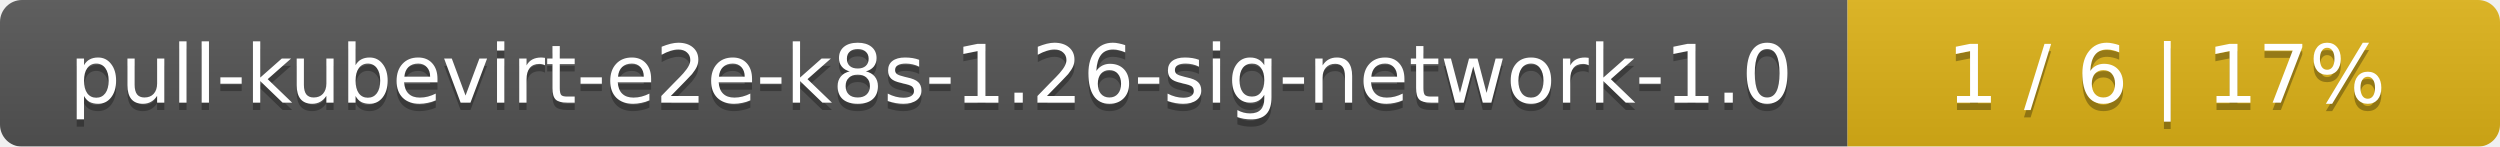
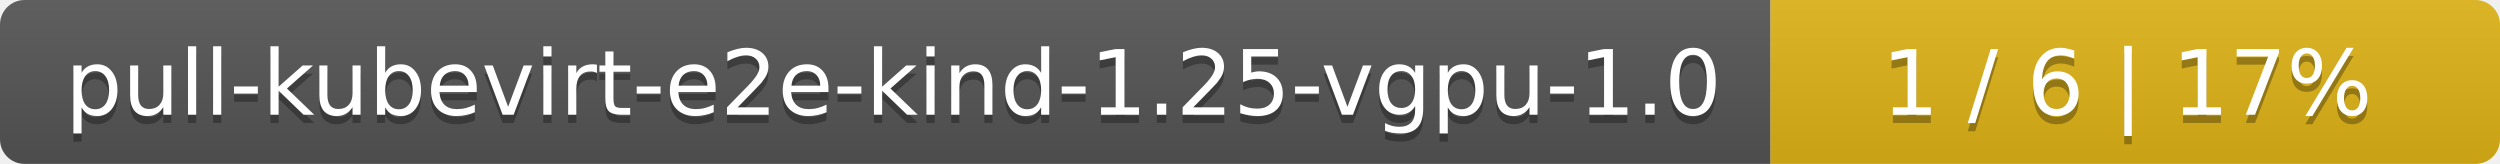
- <svg xmlns="http://www.w3.org/2000/svg" width="341" height="20">
+ <svg xmlns="http://www.w3.org/2000/svg" width="305" height="20">
  <linearGradient id="smooth" x2="0" y2="100%">
    <stop offset="0" stop-color="#bbb" stop-opacity=".1" />
    <stop offset="1" stop-opacity=".1" />
  </linearGradient>
  <mask id="round">
-     <rect width="341" height="20" rx="3" fill="#fff" />
+     <rect width="305" height="20" rx="3" fill="#fff" />
  </mask>
  <g mask="url(#round)">
-     <rect width="252" height="20" fill="#555" />
-     <rect x="252" width="89" height="20" fill="#dfb317" />
-     <rect width="341" height="20" fill="url(#smooth)" />
+     <rect width="216" height="20" fill="#555" />
+     <rect x="216" width="89" height="20" fill="#dfb317" />
+     <rect width="305" height="20" fill="url(#smooth)" />
  </g>
  <g fill="#fff" text-anchor="middle" font-family="DejaVu Sans,Verdana,Geneva,sans-serif" font-size="11">
-     <text x="127" y="15" fill="#010101" fill-opacity=".3">pull-kubevirt-e2e-k8s-1.26-sig-network-1.0</text>
-     <text x="127" y="14">pull-kubevirt-e2e-k8s-1.26-sig-network-1.0</text>
-     <text x="295.5" y="15" fill="#010101" fill-opacity=".3">1 / 6    |    17%</text>
-     <text x="295.5" y="14">1 / 6    |    17%</text>
+     <text x="109" y="15" fill="#010101" fill-opacity=".3">pull-kubevirt-e2e-kind-1.25-vgpu-1.0</text>
+     <text x="109" y="14">pull-kubevirt-e2e-kind-1.25-vgpu-1.0</text>
+     <text x="259.5" y="15" fill="#010101" fill-opacity=".3">1 / 6    |    17%</text>
+     <text x="259.5" y="14">1 / 6    |    17%</text>
  </g>
</svg>
